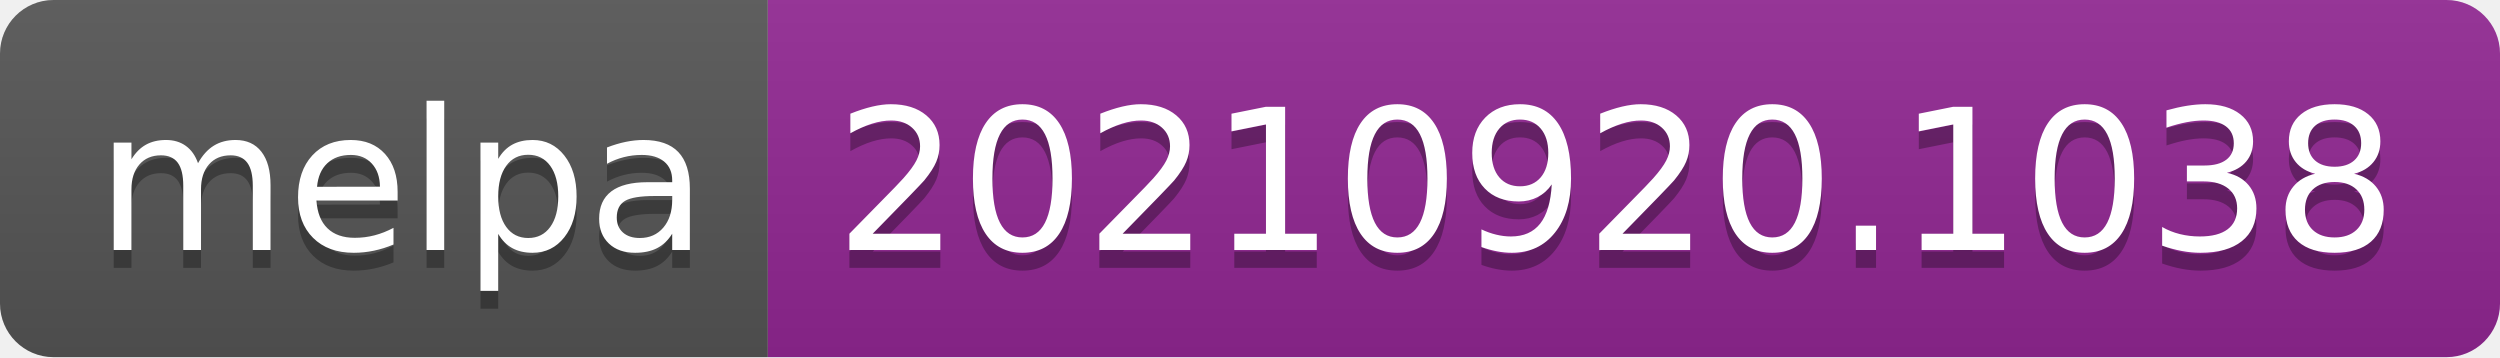
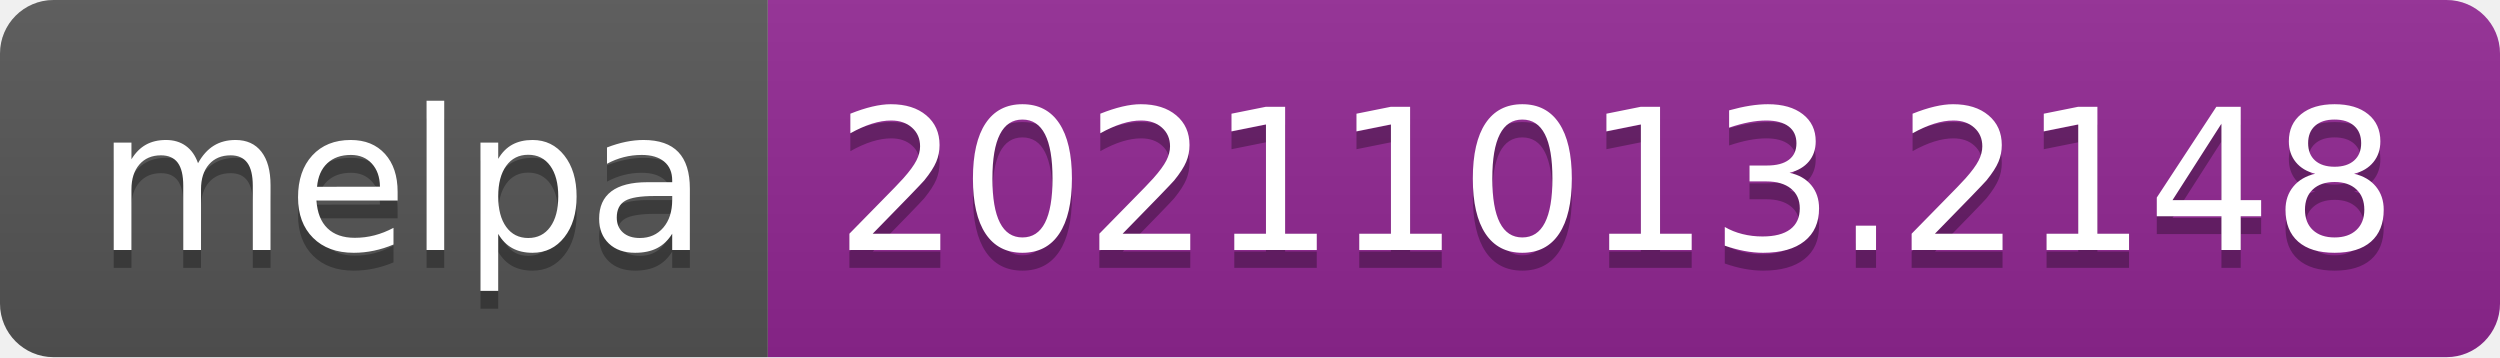
- <svg xmlns="http://www.w3.org/2000/svg" width="140" height="20" role="img" aria-label="melpa: 20210920.1038">
+ <svg xmlns="http://www.w3.org/2000/svg" width="140" height="20" role="img" aria-label="melpa: 20211013.2148">
  <linearGradient id="s" x2="0" y2="100%">
    <stop offset="0" stop-color="#bbb" stop-opacity=".1" />
    <stop offset="1" stop-opacity=".1" />
  </linearGradient>
  <clipPath id="r">
    <rect width="140" height="20" rx="3" fill="#fff" />
  </clipPath>
  <g clip-path="url(#r)">
    <rect width="43" height="20" fill="#555" />
    <rect x="43" width="97" height="20" fill="#922793" />
    <rect width="140" height="20" fill="url(#s)" />
  </g>
  <g fill="#fff" text-anchor="middle" font-family="Verdana,Geneva,DejaVu Sans,sans-serif" text-rendering="geometricPrecision" font-size="110">
    <text aria-hidden="true" x="225" y="150" fill="#010101" fill-opacity=".3" transform="scale(.1)" textLength="330">melpa</text>
    <text x="225" y="140" transform="scale(.1)" fill="#fff" textLength="330">melpa</text>
-     <text aria-hidden="true" x="905" y="150" fill="#010101" fill-opacity=".3" transform="scale(.1)" textLength="870">20210920.1038</text>
-     <text x="905" y="140" transform="scale(.1)" fill="#fff" textLength="870">20210920.1038</text>
+     <text aria-hidden="true" x="905" y="150" fill="#010101" fill-opacity=".3" transform="scale(.1)" textLength="870">20211013.2148</text>
+     <text x="905" y="140" transform="scale(.1)" fill="#fff" textLength="870">20211013.2148</text>
  </g>
</svg>
